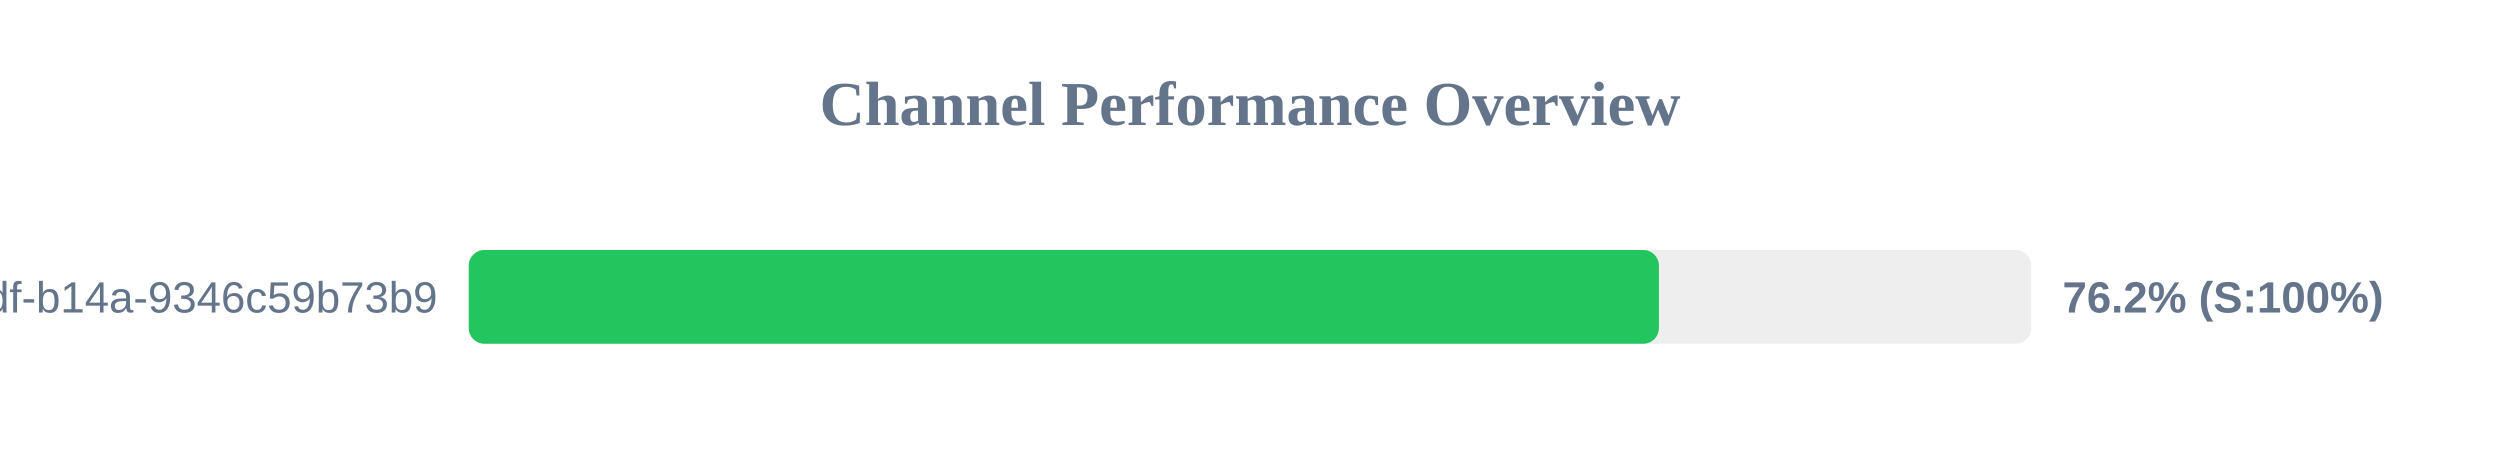
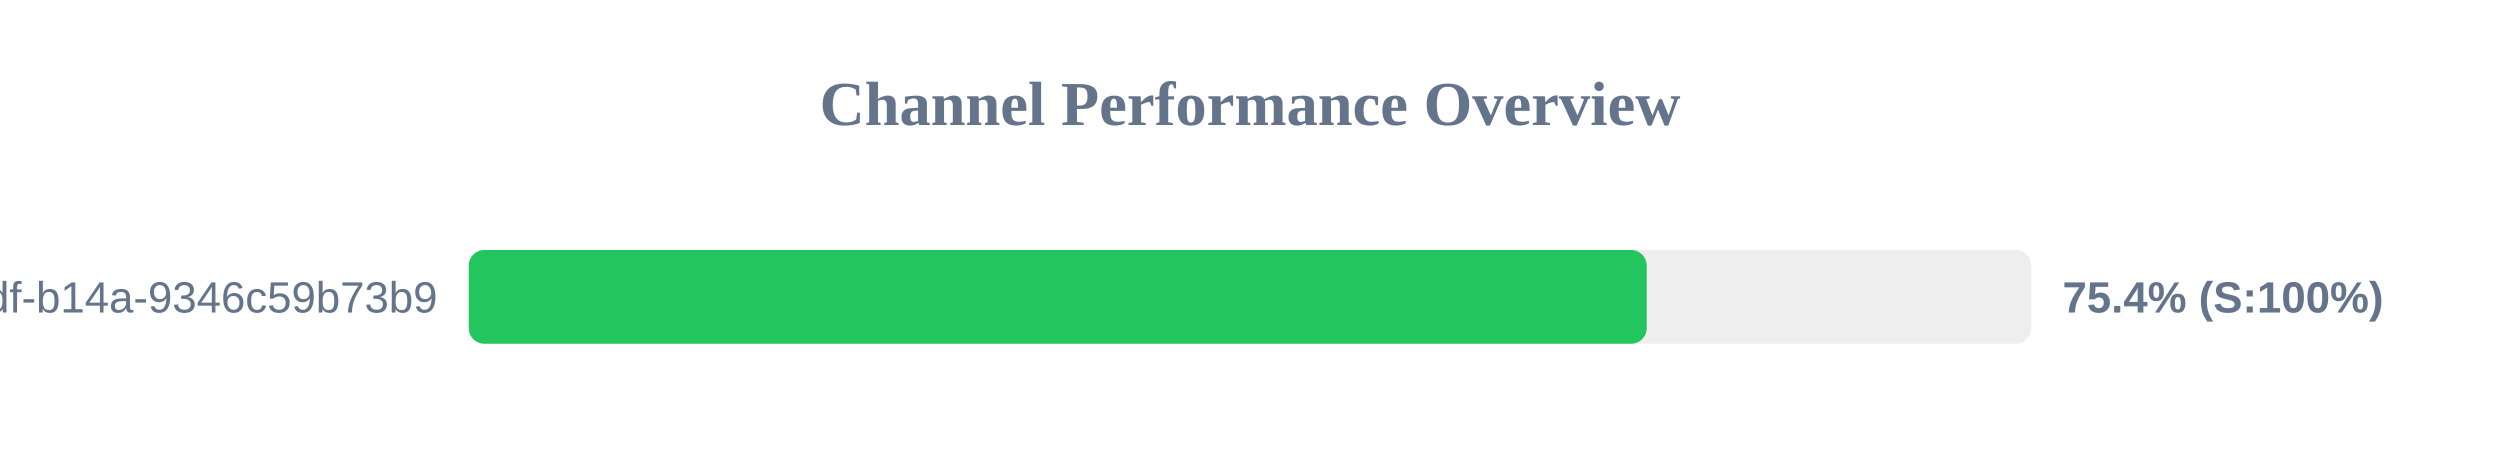
<svg xmlns="http://www.w3.org/2000/svg" width="800" height="150" version="1.1">
  <style>
        .row { font: 14px Arial; fill: #64748b; }
        .score { font: bold 14px Arial; fill: #64748b; }
    </style>
  <text x="400" y="40" text-anchor="middle" font-size="20px" font-weight="bold" fill="#64748b">Channel Performance Overview</text>
  <rect x="150" y="80" width="500" height="30" fill="#eee" rx="5" />
-   <rect x="150" y="80" width="380.85" height="30" fill="#22c55e" rx="5" />
+   <rect x="150" y="80" width="376.95" height="30" fill="#22c55e" rx="5" />
  <text x="140" y="100" text-anchor="end" class="row">?uuid=55ca7a9e-cf90-49df-b14a-9346c59b73b9</text>
-   <text x="660" y="100" text-anchor="start" class="score">76.2% (S:100%)</text>
+   <text x="660" y="100" text-anchor="start" class="score">75.4% (S:100%)</text>
</svg>
